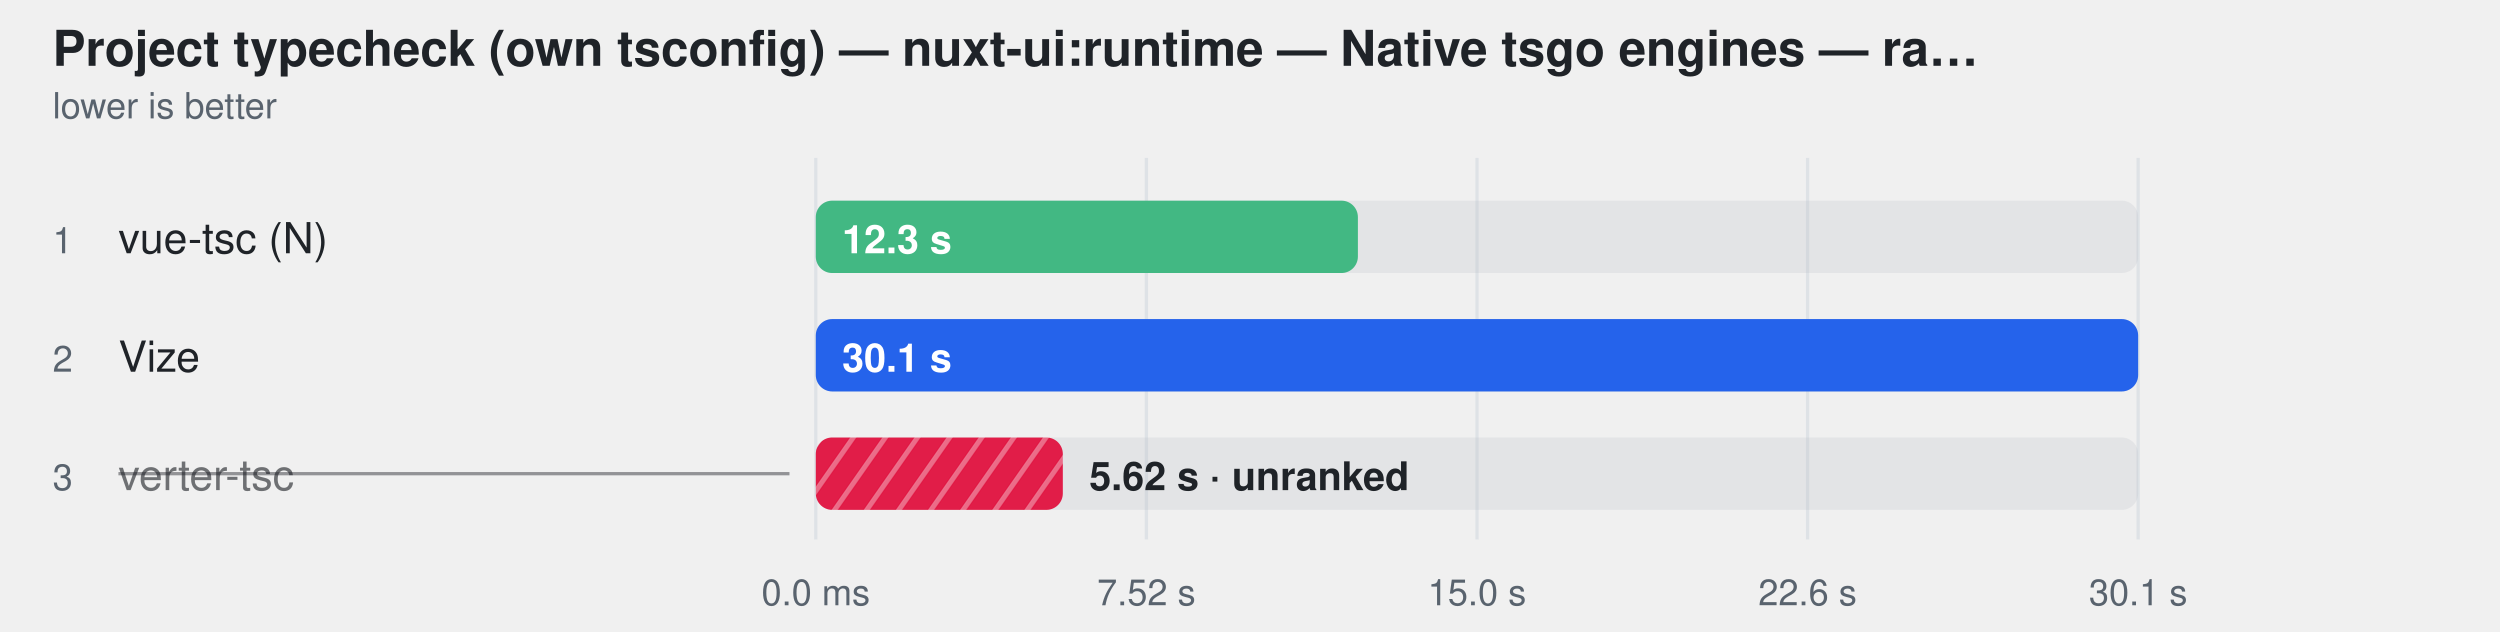
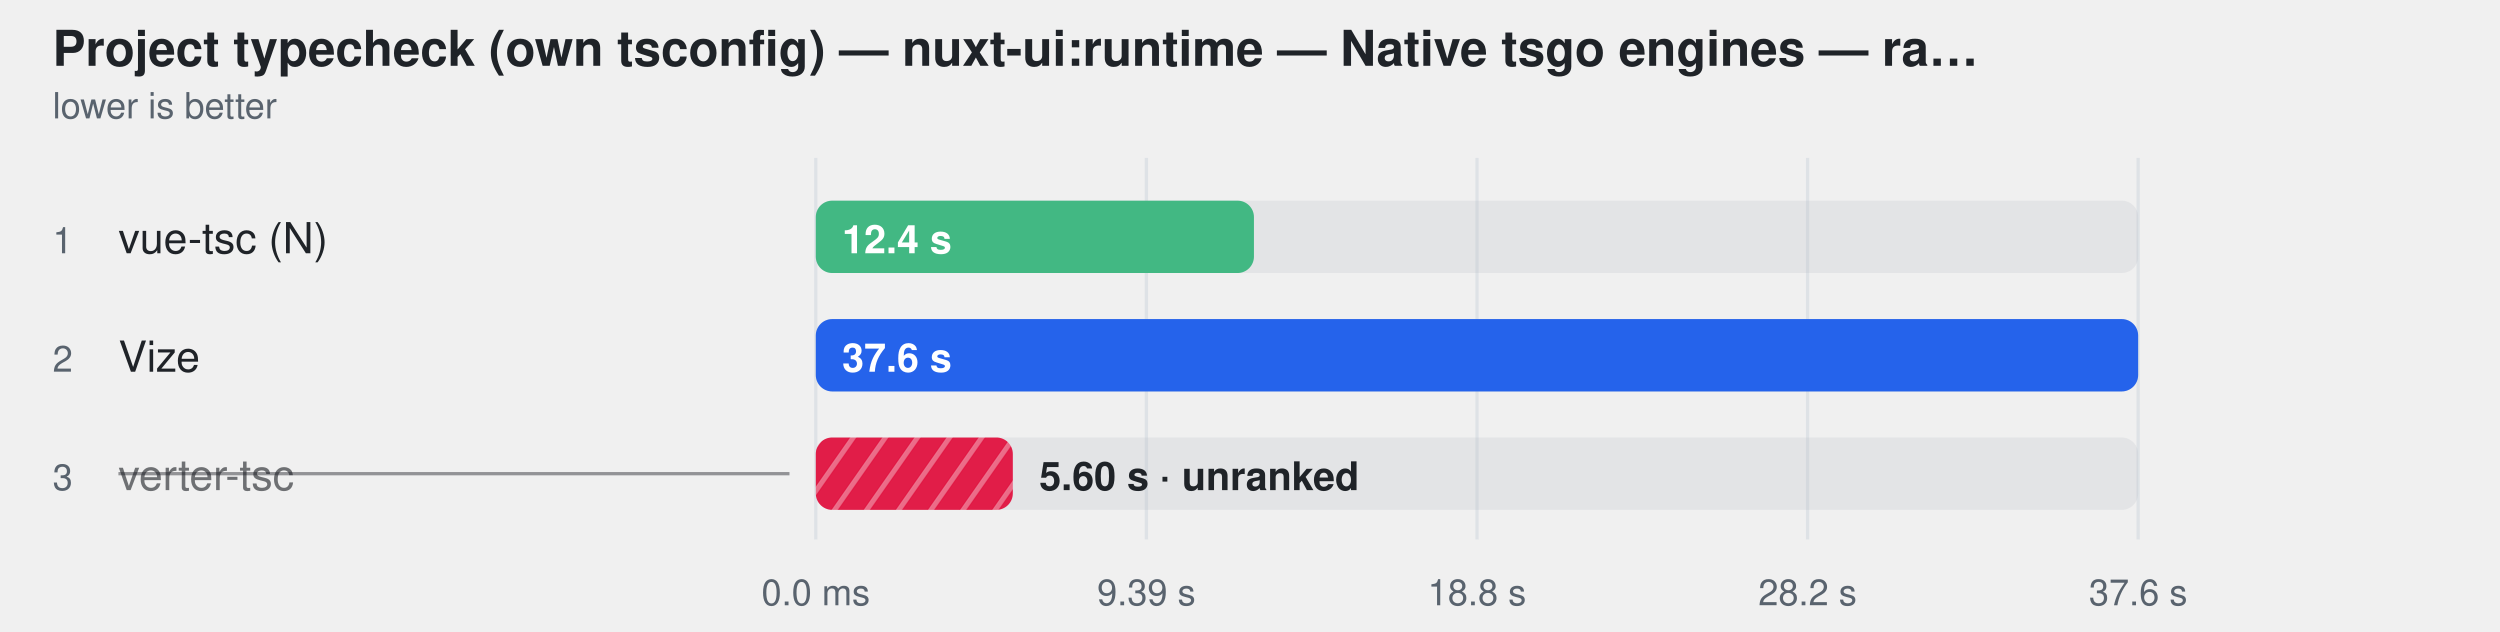
<svg xmlns="http://www.w3.org/2000/svg" width="760" height="192" viewBox="0 0 760 192" role="img" aria-label="Project typecheck (own tsconfig) — nuxt-ui:runtime — Native tsgo engines — ranked together">
  <style>
    text { font-family: -apple-system, BlinkMacSystemFont, "Segoe UI", Helvetica, Arial, sans-serif; }
  </style>
  <defs>
    <pattern id="hatch-2" width="8" height="8" patternUnits="userSpaceOnUse" patternTransform="rotate(35)">
      <rect width="8" height="8" fill="#e11d48" />
      <line x1="0" y1="0" x2="0" y2="8" stroke="#fff" stroke-width="3" opacity="0.35" />
    </pattern>
  </defs>
  <text fill="#1f2328" x="16" y="20" font-size="15" font-weight="600">Project typecheck (own tsconfig) — nuxt-ui:runtime — Native tsgo engines — ra…</text>
  <text fill="#59636e" x="16" y="36" font-size="11">lower is better</text>
  <line x1="248" y1="48" x2="248" y2="164" stroke="#d0d7de" stroke-opacity="0.55" />
  <text fill="#59636e" x="248" y="184" text-anchor="middle" font-size="11">0.0 ms</text>
  <line x1="348.5" y1="48" x2="348.5" y2="164" stroke="#d0d7de" stroke-opacity="0.55" />
-   <text fill="#59636e" x="348.5" y="184" text-anchor="middle" font-size="11">7.52 s</text>
+   <text fill="#59636e" x="348.5" y="184" text-anchor="middle" font-size="11">9.39 s</text>
  <line x1="449" y1="48" x2="449" y2="164" stroke="#d0d7de" stroke-opacity="0.55" />
-   <text fill="#59636e" x="449" y="184" text-anchor="middle" font-size="11">15.0 s</text>
+   <text fill="#59636e" x="449" y="184" text-anchor="middle" font-size="11">18.8 s</text>
  <line x1="549.5" y1="48" x2="549.5" y2="164" stroke="#d0d7de" stroke-opacity="0.55" />
-   <text fill="#59636e" x="549.5" y="184" text-anchor="middle" font-size="11">22.6 s</text>
+   <text fill="#59636e" x="549.5" y="184" text-anchor="middle" font-size="11">28.2 s</text>
  <line x1="650" y1="48" x2="650" y2="164" stroke="#d0d7de" stroke-opacity="0.55" />
-   <text fill="#59636e" x="650" y="184" text-anchor="middle" font-size="11">30.1 s</text>
+   <text fill="#59636e" x="650" y="184" text-anchor="middle" font-size="11">37.6 s</text>
  <text fill="#59636e" x="16" y="77" font-size="11">1</text>
  <text fill="#1f2328" x="36" y="77" font-size="13">vue-tsc (N)</text>
  <rect x="248" y="61" width="402" height="22" rx="5" fill="#afb8c133" />
-   <rect x="248" y="61" width="164.8" height="22" rx="5" fill="#42b883" />
-   <text fill="#ffffff" x="256" y="77" font-size="12" font-weight="600">12.3 s</text>
+   <rect x="248" y="61" width="133.2" height="22" rx="5" fill="#42b883" />
+   <text fill="#ffffff" x="256" y="77" font-size="12" font-weight="600">12.4 s</text>
  <text fill="#59636e" x="16" y="113" font-size="11">2</text>
  <text fill="#1f2328" x="36" y="113" font-size="13">Vize</text>
  <rect x="248" y="97" width="402" height="22" rx="5" fill="#afb8c133" />
  <rect x="248" y="97" width="402.0" height="22" rx="5" fill="#2563eb" />
-   <text fill="#ffffff" x="256" y="113" font-size="12" font-weight="600">30.1 s</text>
+   <text fill="#ffffff" x="256" y="113" font-size="12" font-weight="600">37.6 s</text>
  <text fill="#59636e" x="16" y="149" font-size="11">3</text>
  <text fill="#1f2328" x="36" y="149" font-size="13" fill-opacity="0.62">verter-tsc</text>
  <line x1="36" y1="144" x2="240" y2="144" stroke="#1f2328" stroke-opacity="0.45" />
  <rect x="248" y="133" width="402" height="22" rx="5" fill="#afb8c133" />
-   <rect x="248" y="133" width="75.1" height="22" rx="5" fill="url(#hatch-2)" />
-   <text fill="#1f2328" x="331.135" y="149" font-size="12" font-weight="600">5.62 s · unranked</text>
+   <rect x="248" y="133" width="59.9" height="22" rx="5" fill="url(#hatch-2)" />
+   <text fill="#1f2328" x="315.929" y="149" font-size="12" font-weight="600">5.60 s · unranked</text>
</svg>
